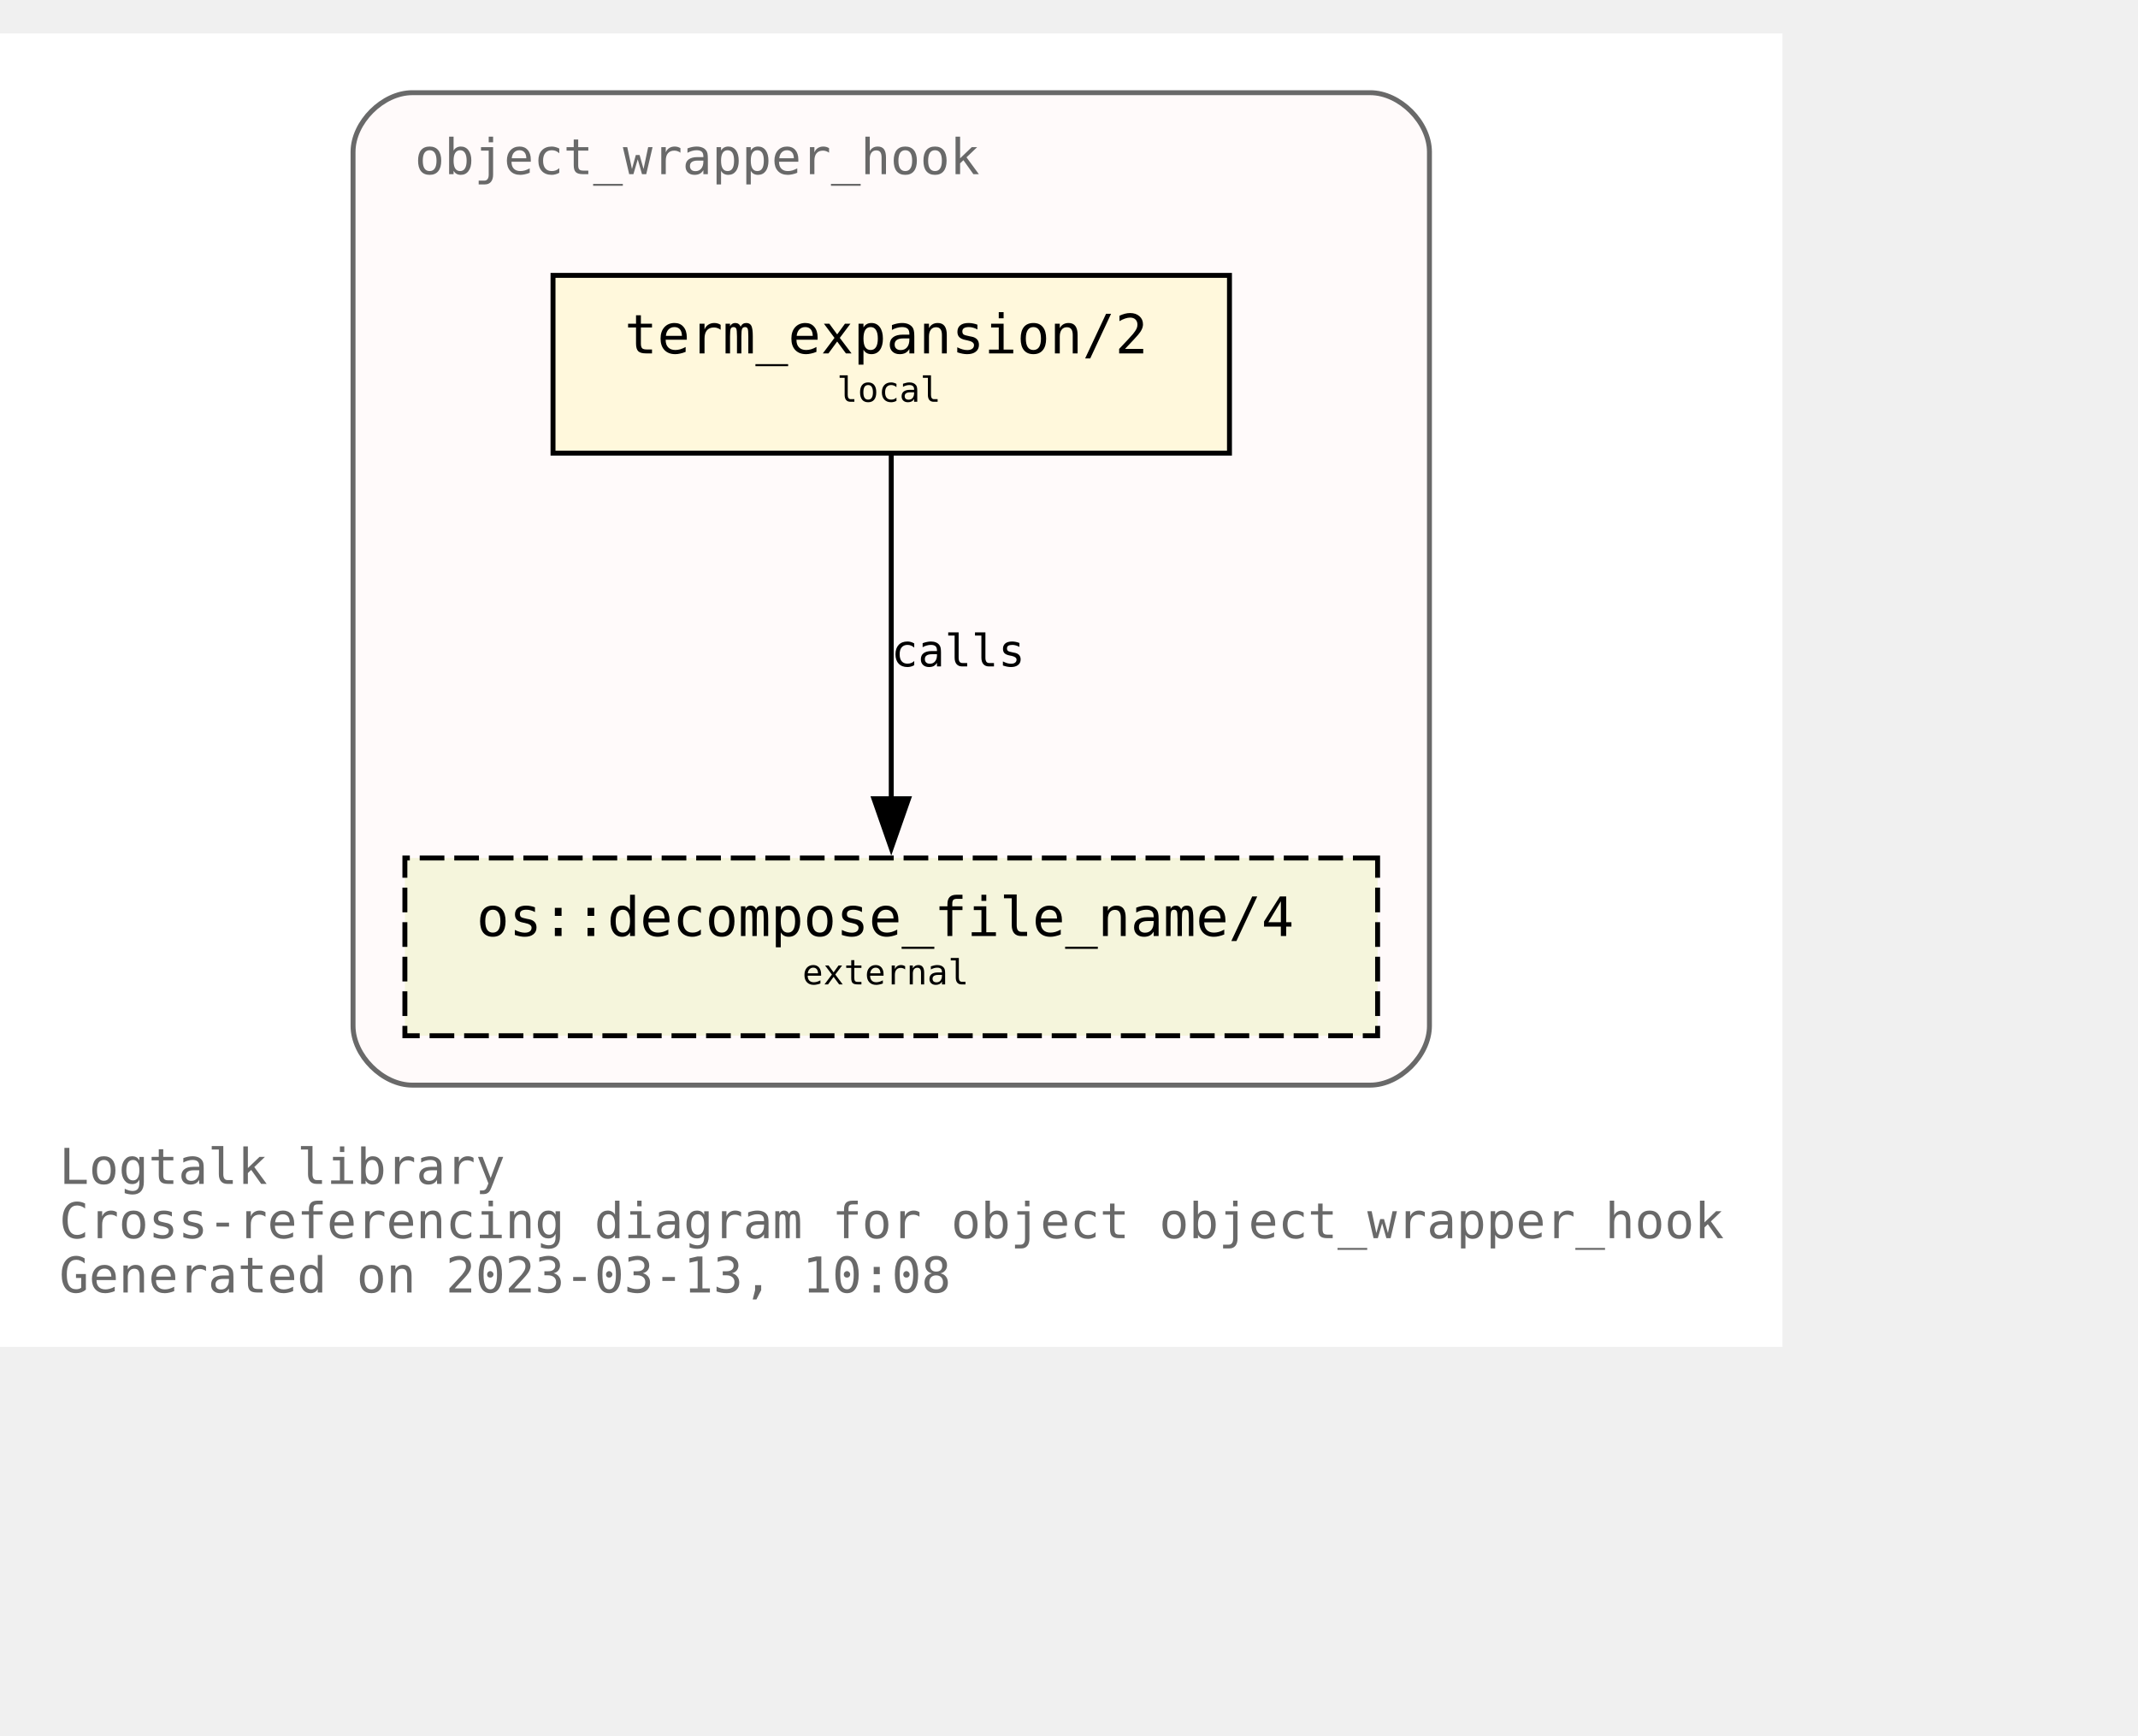
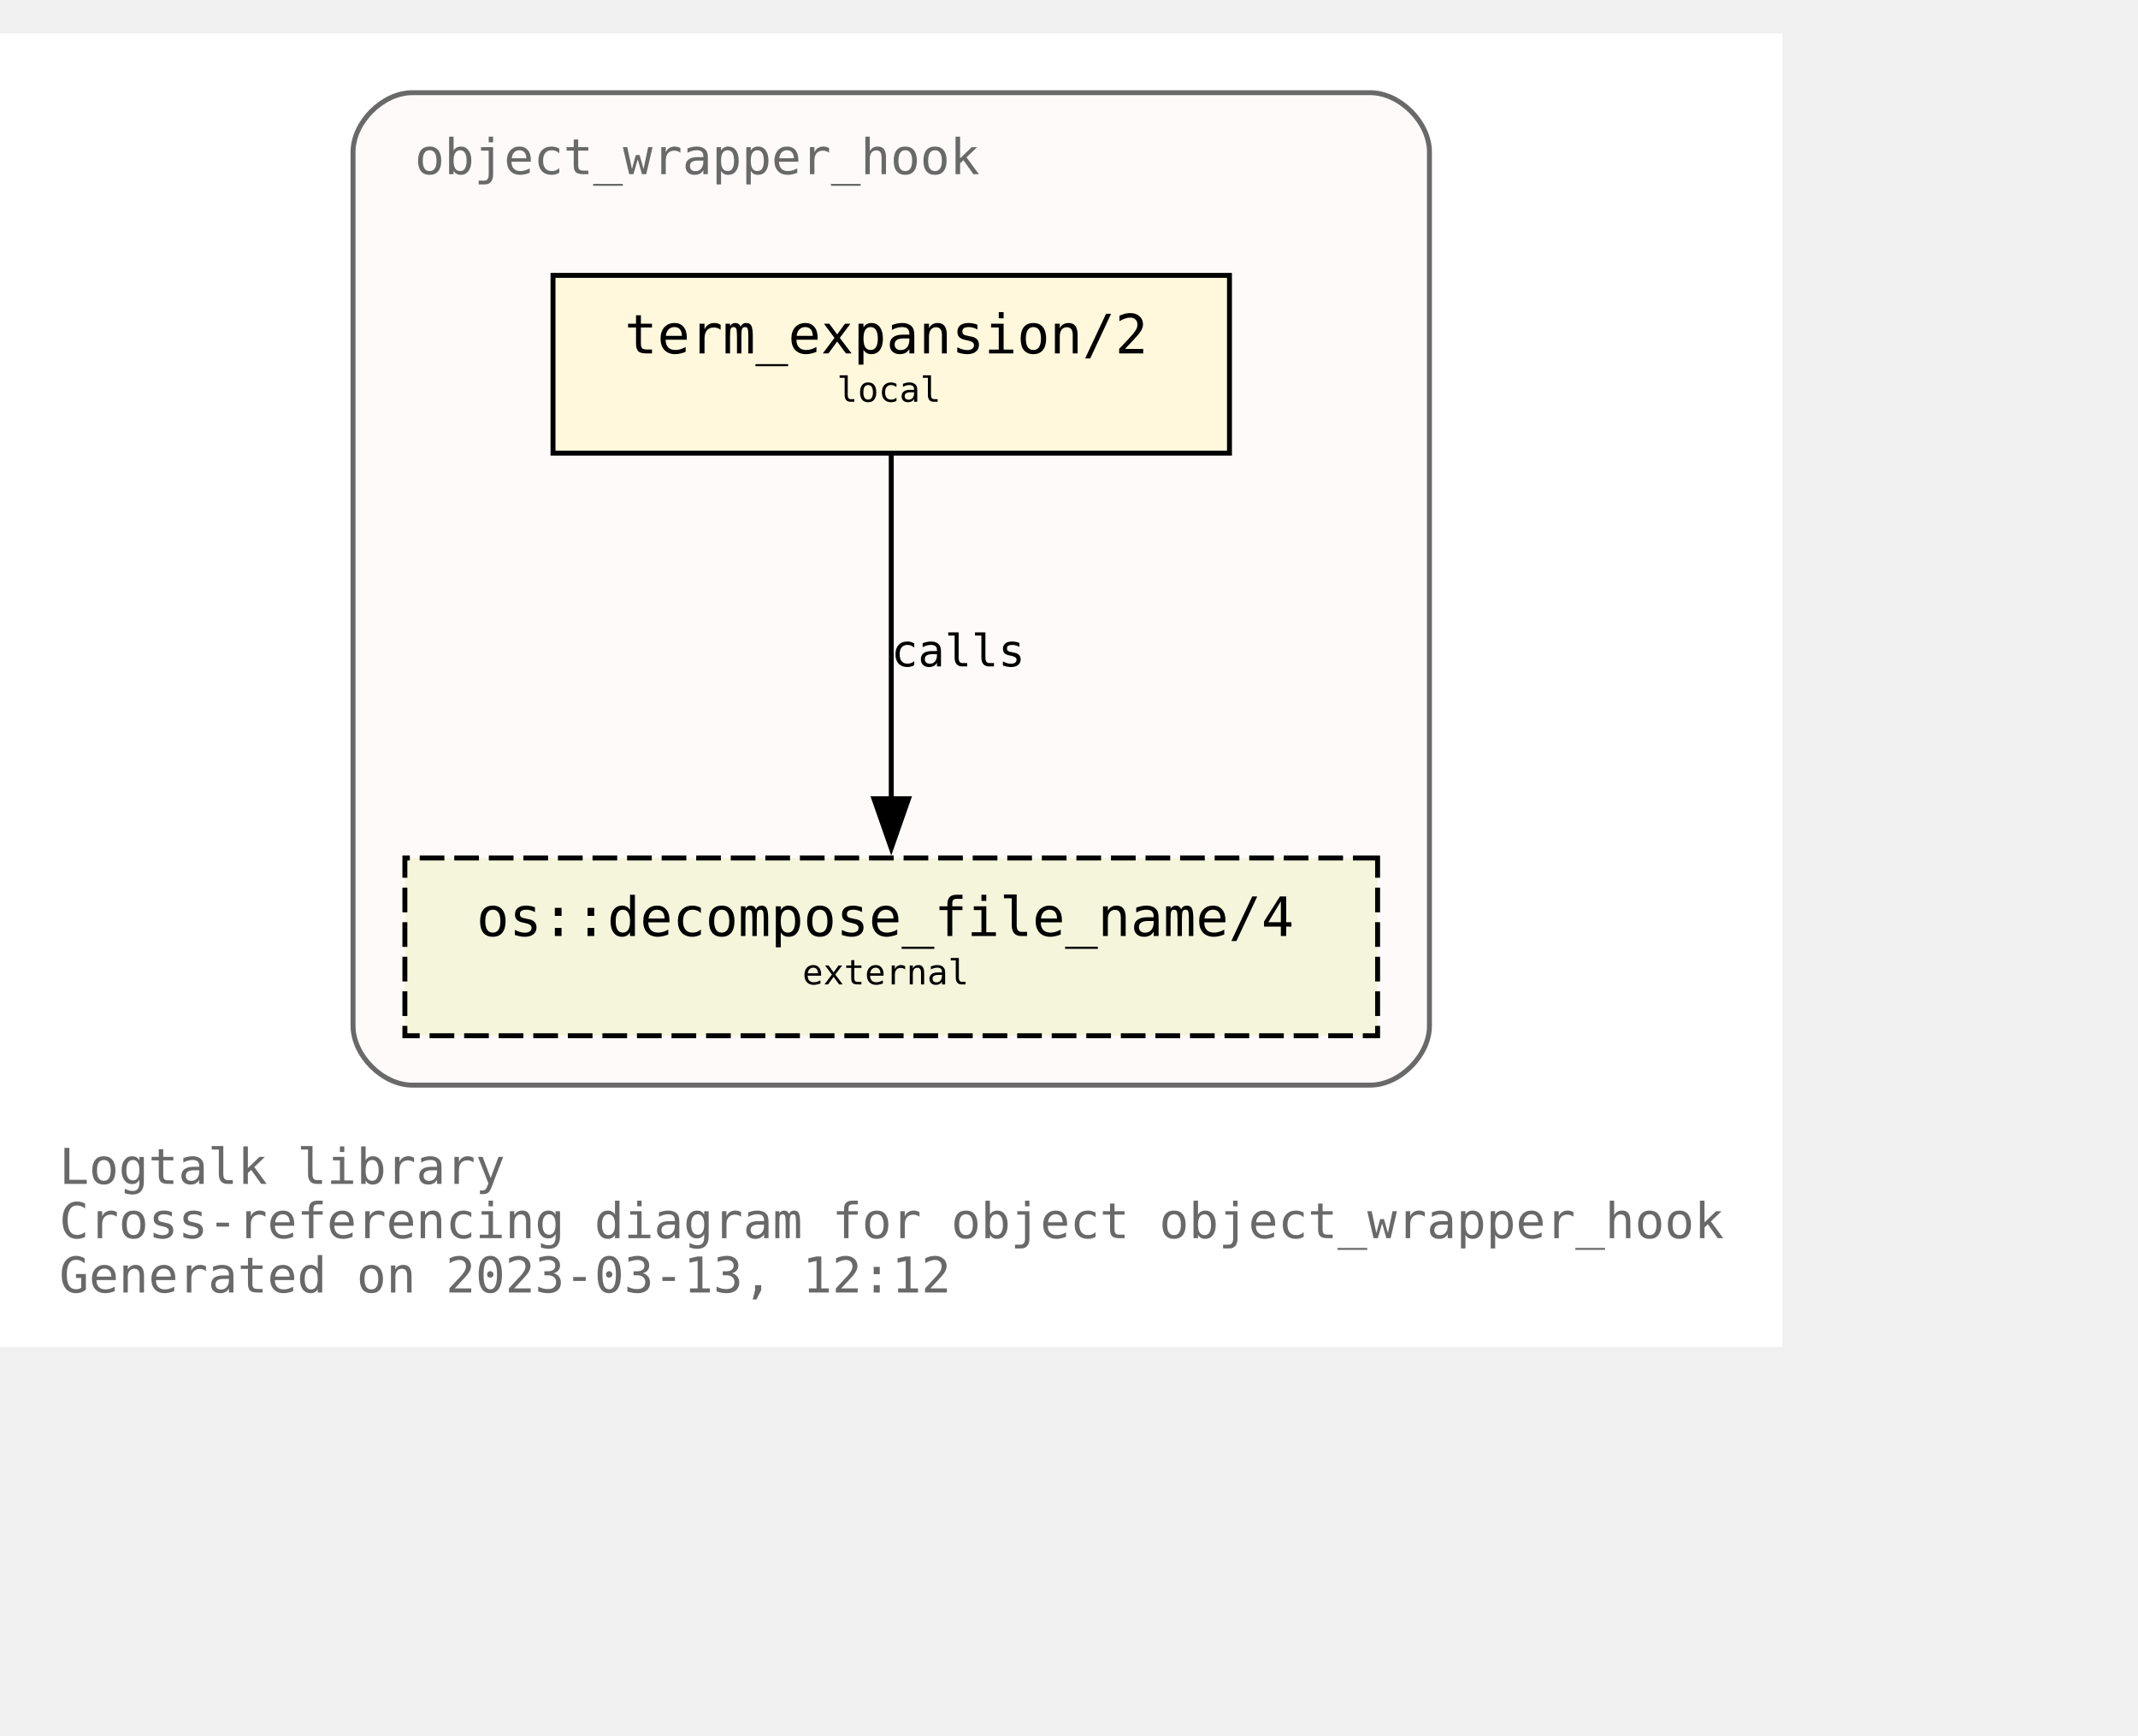
<svg xmlns="http://www.w3.org/2000/svg" xmlns:xlink="http://www.w3.org/1999/xlink" width="505pt" height="410pt" viewBox="72.00 72.00 433.00 338.00">
  <g id="graph0" class="graph" transform="scale(1 1) rotate(0) translate(76 334)">
    <polygon fill="white" stroke="none" points="-4,4 -4,-262 357,-262 357,4 -4,4" />
    <text text-anchor="start" x="8" y="-29" font-family="Monospace" font-size="10.00" fill="dimgray">Logtalk library</text>
    <text text-anchor="start" x="8" y="-18" font-family="Monospace" font-size="10.00" fill="dimgray">Cross-referencing diagram for object object_wrapper_hook</text>
-     <text text-anchor="start" x="8" y="-7" font-family="Monospace" font-size="10.00" fill="dimgray">Generated on 2023-03-13, 10:08</text>
+     <text text-anchor="start" x="8" y="-7" font-family="Monospace" font-size="10.00" fill="dimgray">Generated on 2023-03-13, 12:12</text>
    <g id="clust1" class="cluster">
      <g id="a_clust1">
        <a xlink:title="object_wrapper_hook">
          <path fill="snow" stroke="dimgray" d="M79.5,-49C79.5,-49 273.5,-49 273.5,-49 279.5,-49 285.5,-55 285.5,-61 285.5,-61 285.5,-238 285.5,-238 285.5,-244 279.5,-250 273.5,-250 273.5,-250 79.5,-250 79.5,-250 73.5,-250 67.5,-244 67.5,-238 67.5,-238 67.5,-61 67.5,-61 67.5,-55 73.5,-49 79.5,-49" />
          <g id="a_clust1_0">
-             <a xlink:href="https://github.com/LogtalkDotOrg/logtalk3/tree/182cfae6e9ecb79f9dd840b9d997b5721c020347/library/hook_objects/object_wrapper_hook.lgt" xlink:title="https://github.com/LogtalkDotOrg/logtalk3/tree/182cfae6e9ecb79f9dd840b9d997b5721c020347/library/hook_objects/object_wrapper_hook.lgt">
+             <a xlink:href="https://github.com/LogtalkDotOrg/logtalk3/tree/2f8846f6405b5e1c976d2fea00d9ff5f2c421911/library/hook_objects/object_wrapper_hook.lgt" xlink:title="https://github.com/LogtalkDotOrg/logtalk3/tree/2f8846f6405b5e1c976d2fea00d9ff5f2c421911/library/hook_objects/object_wrapper_hook.lgt">
              <text text-anchor="start" x="80" y="-233.5" font-family="Monospace" font-size="10.00" fill="dimgray">object_wrapper_hook</text>
            </a>
          </g>
        </a>
      </g>
    </g>
    <g id="node1" class="node">
      <g id="a_node1">
-         <a xlink:href="https://github.com/LogtalkDotOrg/logtalk3/tree/182cfae6e9ecb79f9dd840b9d997b5721c020347/library/hook_objects/object_wrapper_hook.lgt#L39" xlink:title="https://github.com/LogtalkDotOrg/logtalk3/tree/182cfae6e9ecb79f9dd840b9d997b5721c020347/library/hook_objects/object_wrapper_hook.lgt#L39">
+         <a xlink:href="https://github.com/LogtalkDotOrg/logtalk3/tree/2f8846f6405b5e1c976d2fea00d9ff5f2c421911/library/hook_objects/object_wrapper_hook.lgt#L39" xlink:title="https://github.com/LogtalkDotOrg/logtalk3/tree/2f8846f6405b5e1c976d2fea00d9ff5f2c421911/library/hook_objects/object_wrapper_hook.lgt#L39">
          <polygon fill="cornsilk" stroke="black" points="245,-213 108,-213 108,-177 245,-177 245,-213" />
          <text text-anchor="start" x="116.5" y="-197.8" font-family="Monospace" font-size="9.00"> </text>
          <text text-anchor="start" x="122.5" y="-197.2" font-family="Monospace" font-size="11.00">term_expansion/2</text>
          <text text-anchor="start" x="231.5" y="-197.8" font-family="Monospace" font-size="9.00"> </text>
          <text text-anchor="start" x="116.5" y="-186.8" font-family="Monospace" font-size="9.00"> </text>
          <text text-anchor="start" x="165.5" y="-187.4" font-family="Monospace" font-size="7.00">local</text>
          <text text-anchor="start" x="231.5" y="-186.8" font-family="Monospace" font-size="9.00"> </text>
        </a>
      </g>
    </g>
    <g id="node2" class="node">
      <g id="a_node2">
        <a xlink:href="https://logtalk.org/library/osp_0.html#decompose_file_name/4" xlink:title="https://logtalk.org/library/osp_0.html#decompose_file_name/4">
          <polygon fill="beige" stroke="black" stroke-dasharray="5,2" points="275,-95 78,-95 78,-59 275,-59 275,-95" />
          <text text-anchor="start" x="86.5" y="-79.8" font-family="Monospace" font-size="9.00"> </text>
          <text text-anchor="start" x="92.5" y="-79.2" font-family="Monospace" font-size="11.00">os::decompose_file_name/4</text>
          <text text-anchor="start" x="261.5" y="-79.8" font-family="Monospace" font-size="9.00"> </text>
          <text text-anchor="start" x="86.5" y="-68.8" font-family="Monospace" font-size="9.00"> </text>
          <text text-anchor="start" x="158.5" y="-69.4" font-family="Monospace" font-size="7.00">external</text>
          <text text-anchor="start" x="261.5" y="-68.8" font-family="Monospace" font-size="9.00"> </text>
        </a>
      </g>
    </g>
    <g id="edge1" class="edge">
      <g id="a_edge1">
-         <a xlink:href="https://github.com/LogtalkDotOrg/logtalk3/tree/182cfae6e9ecb79f9dd840b9d997b5721c020347/library/hook_objects/object_wrapper_hook.lgt#L39" xlink:title="calls">
+         <a xlink:href="https://github.com/LogtalkDotOrg/logtalk3/tree/2f8846f6405b5e1c976d2fea00d9ff5f2c421911/library/hook_objects/object_wrapper_hook.lgt#L39" xlink:title="calls">
          <path fill="none" stroke="black" d="M176.5,-176.63C176.5,-158.18 176.5,-128.7 176.5,-106.77" />
          <polygon fill="black" stroke="black" points="180,-107 176.5,-97 173,-107 180,-107" />
        </a>
      </g>
      <g id="a_edge1-label">
-         <a xlink:href="https://github.com/LogtalkDotOrg/logtalk3/tree/182cfae6e9ecb79f9dd840b9d997b5721c020347/library/hook_objects/object_wrapper_hook.lgt#L39" xlink:title="https://github.com/LogtalkDotOrg/logtalk3/tree/182cfae6e9ecb79f9dd840b9d997b5721c020347/library/hook_objects/object_wrapper_hook.lgt#L39">
+         <a xlink:href="https://github.com/LogtalkDotOrg/logtalk3/tree/2f8846f6405b5e1c976d2fea00d9ff5f2c421911/library/hook_objects/object_wrapper_hook.lgt#L39" xlink:title="https://github.com/LogtalkDotOrg/logtalk3/tree/2f8846f6405b5e1c976d2fea00d9ff5f2c421911/library/hook_objects/object_wrapper_hook.lgt#L39">
          <text text-anchor="start" x="176.5" y="-133.8" font-family="Monospace" font-size="9.00">calls</text>
        </a>
      </g>
    </g>
  </g>
</svg>
